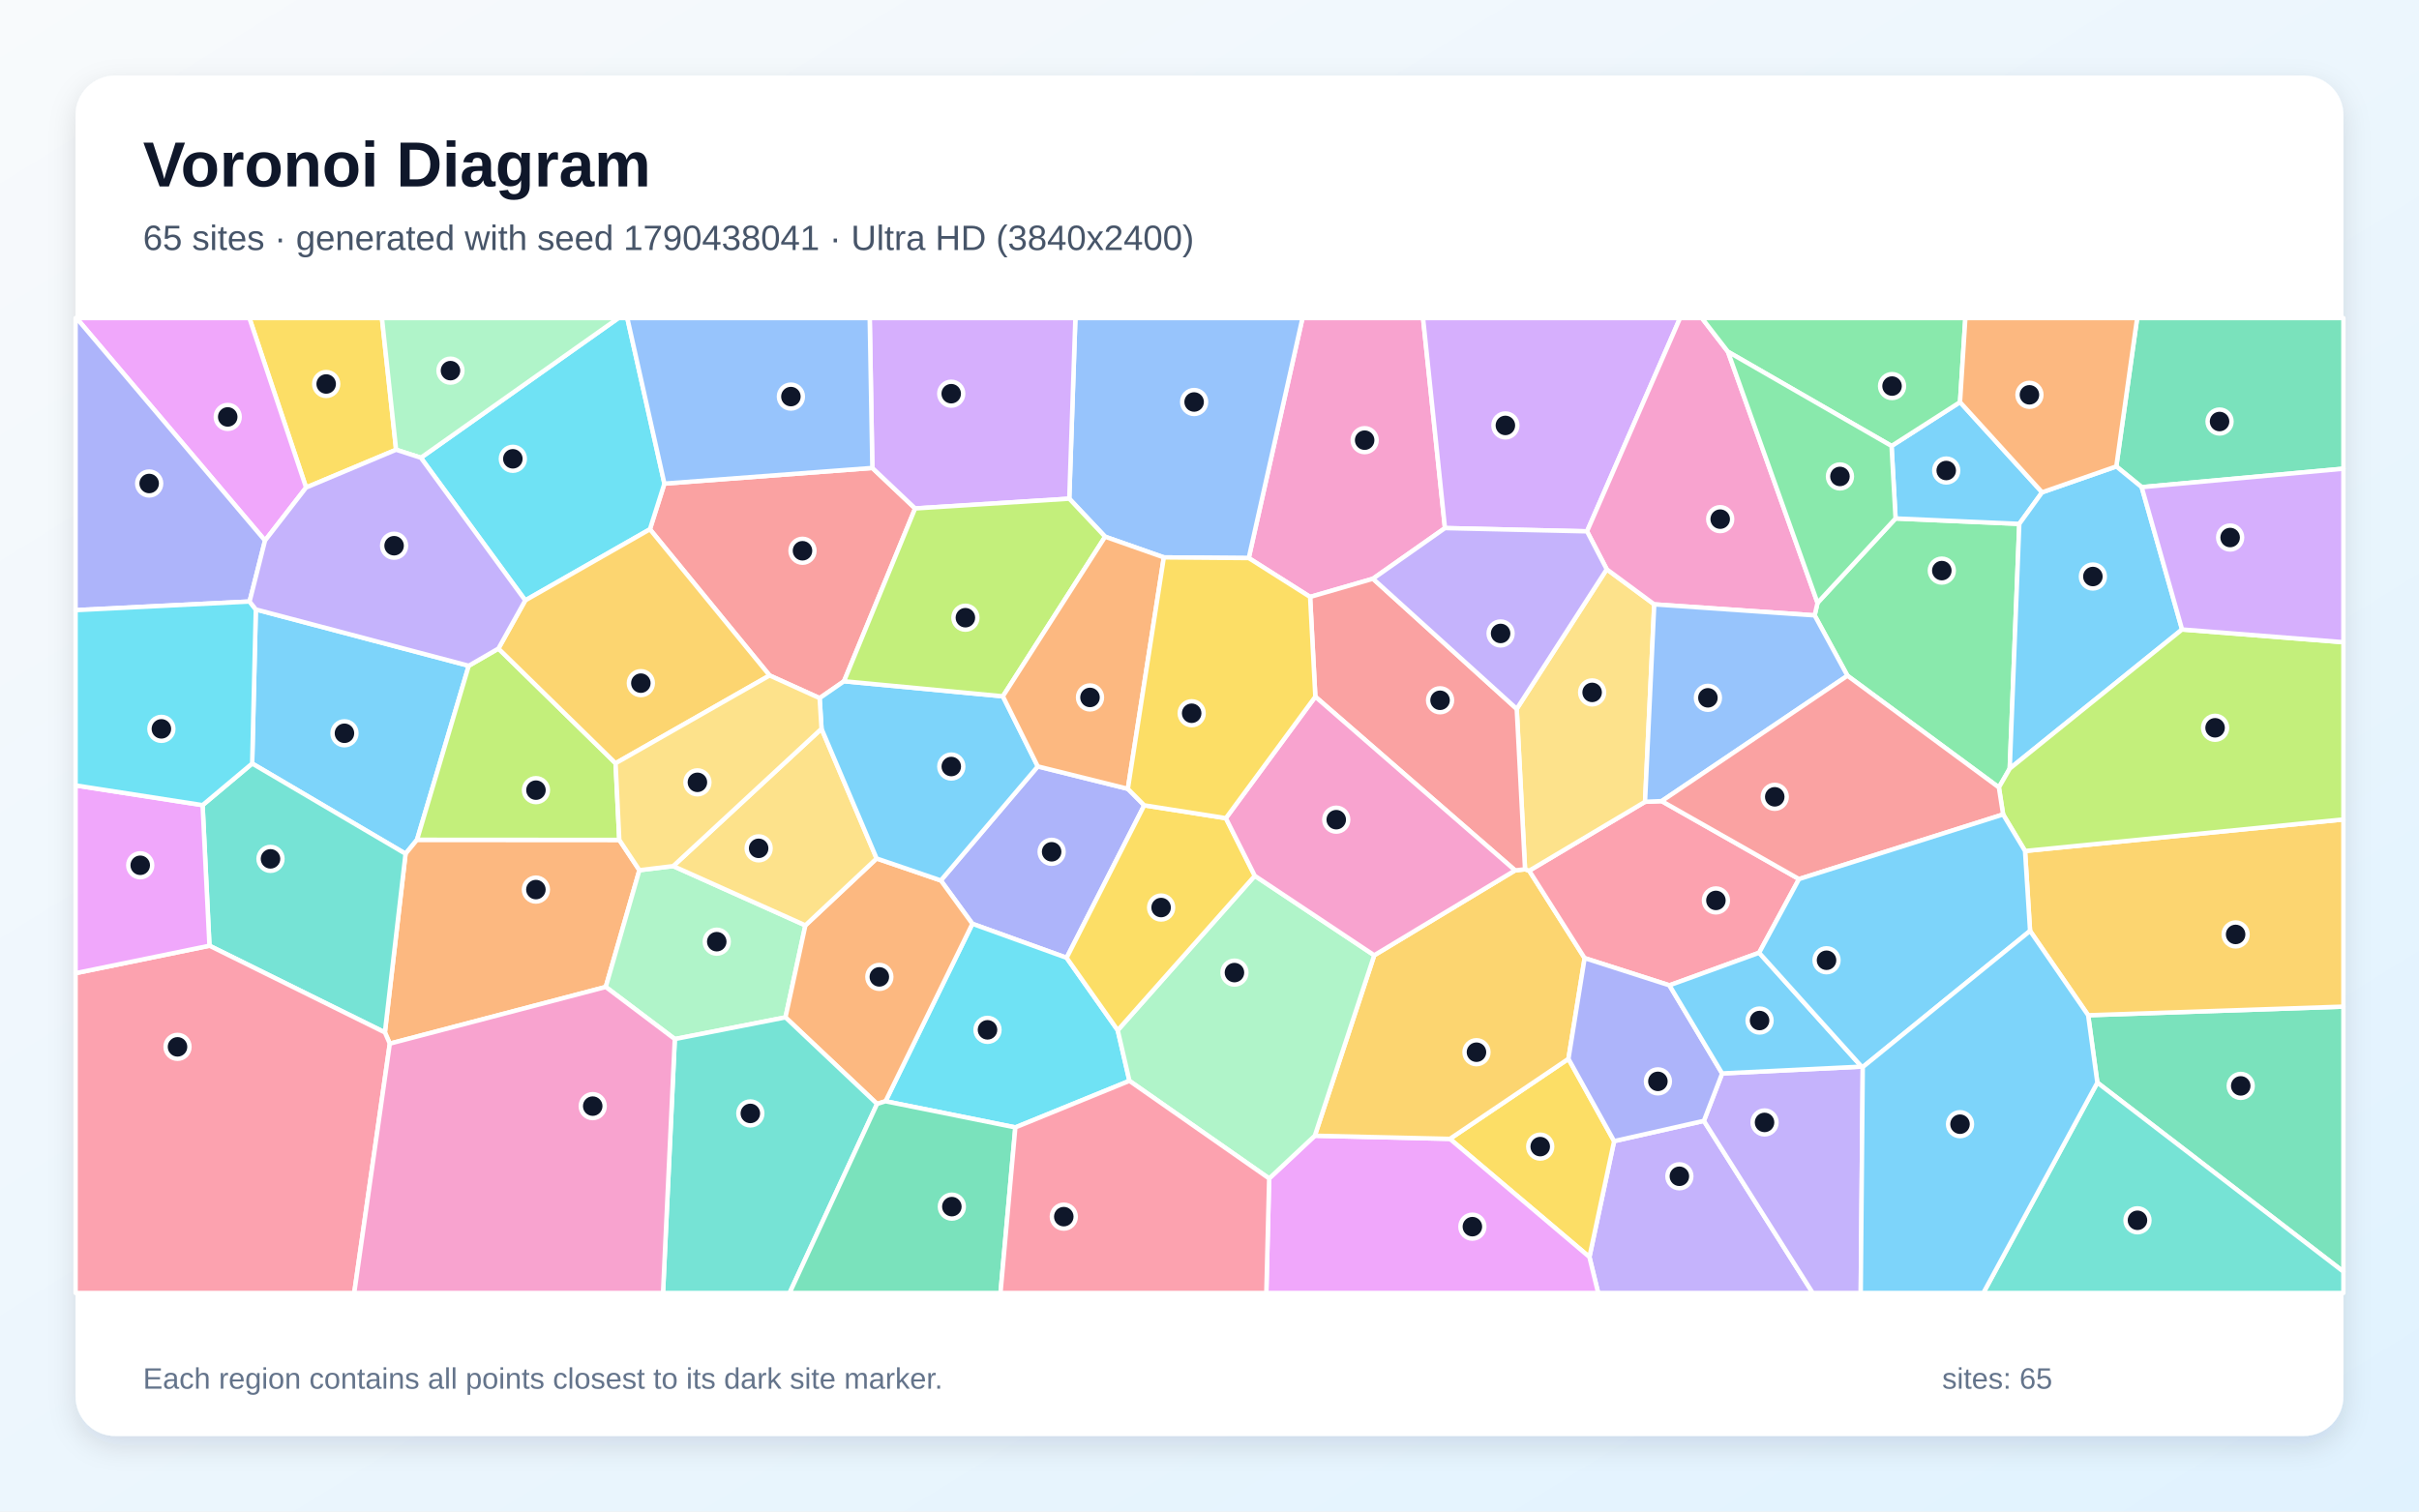
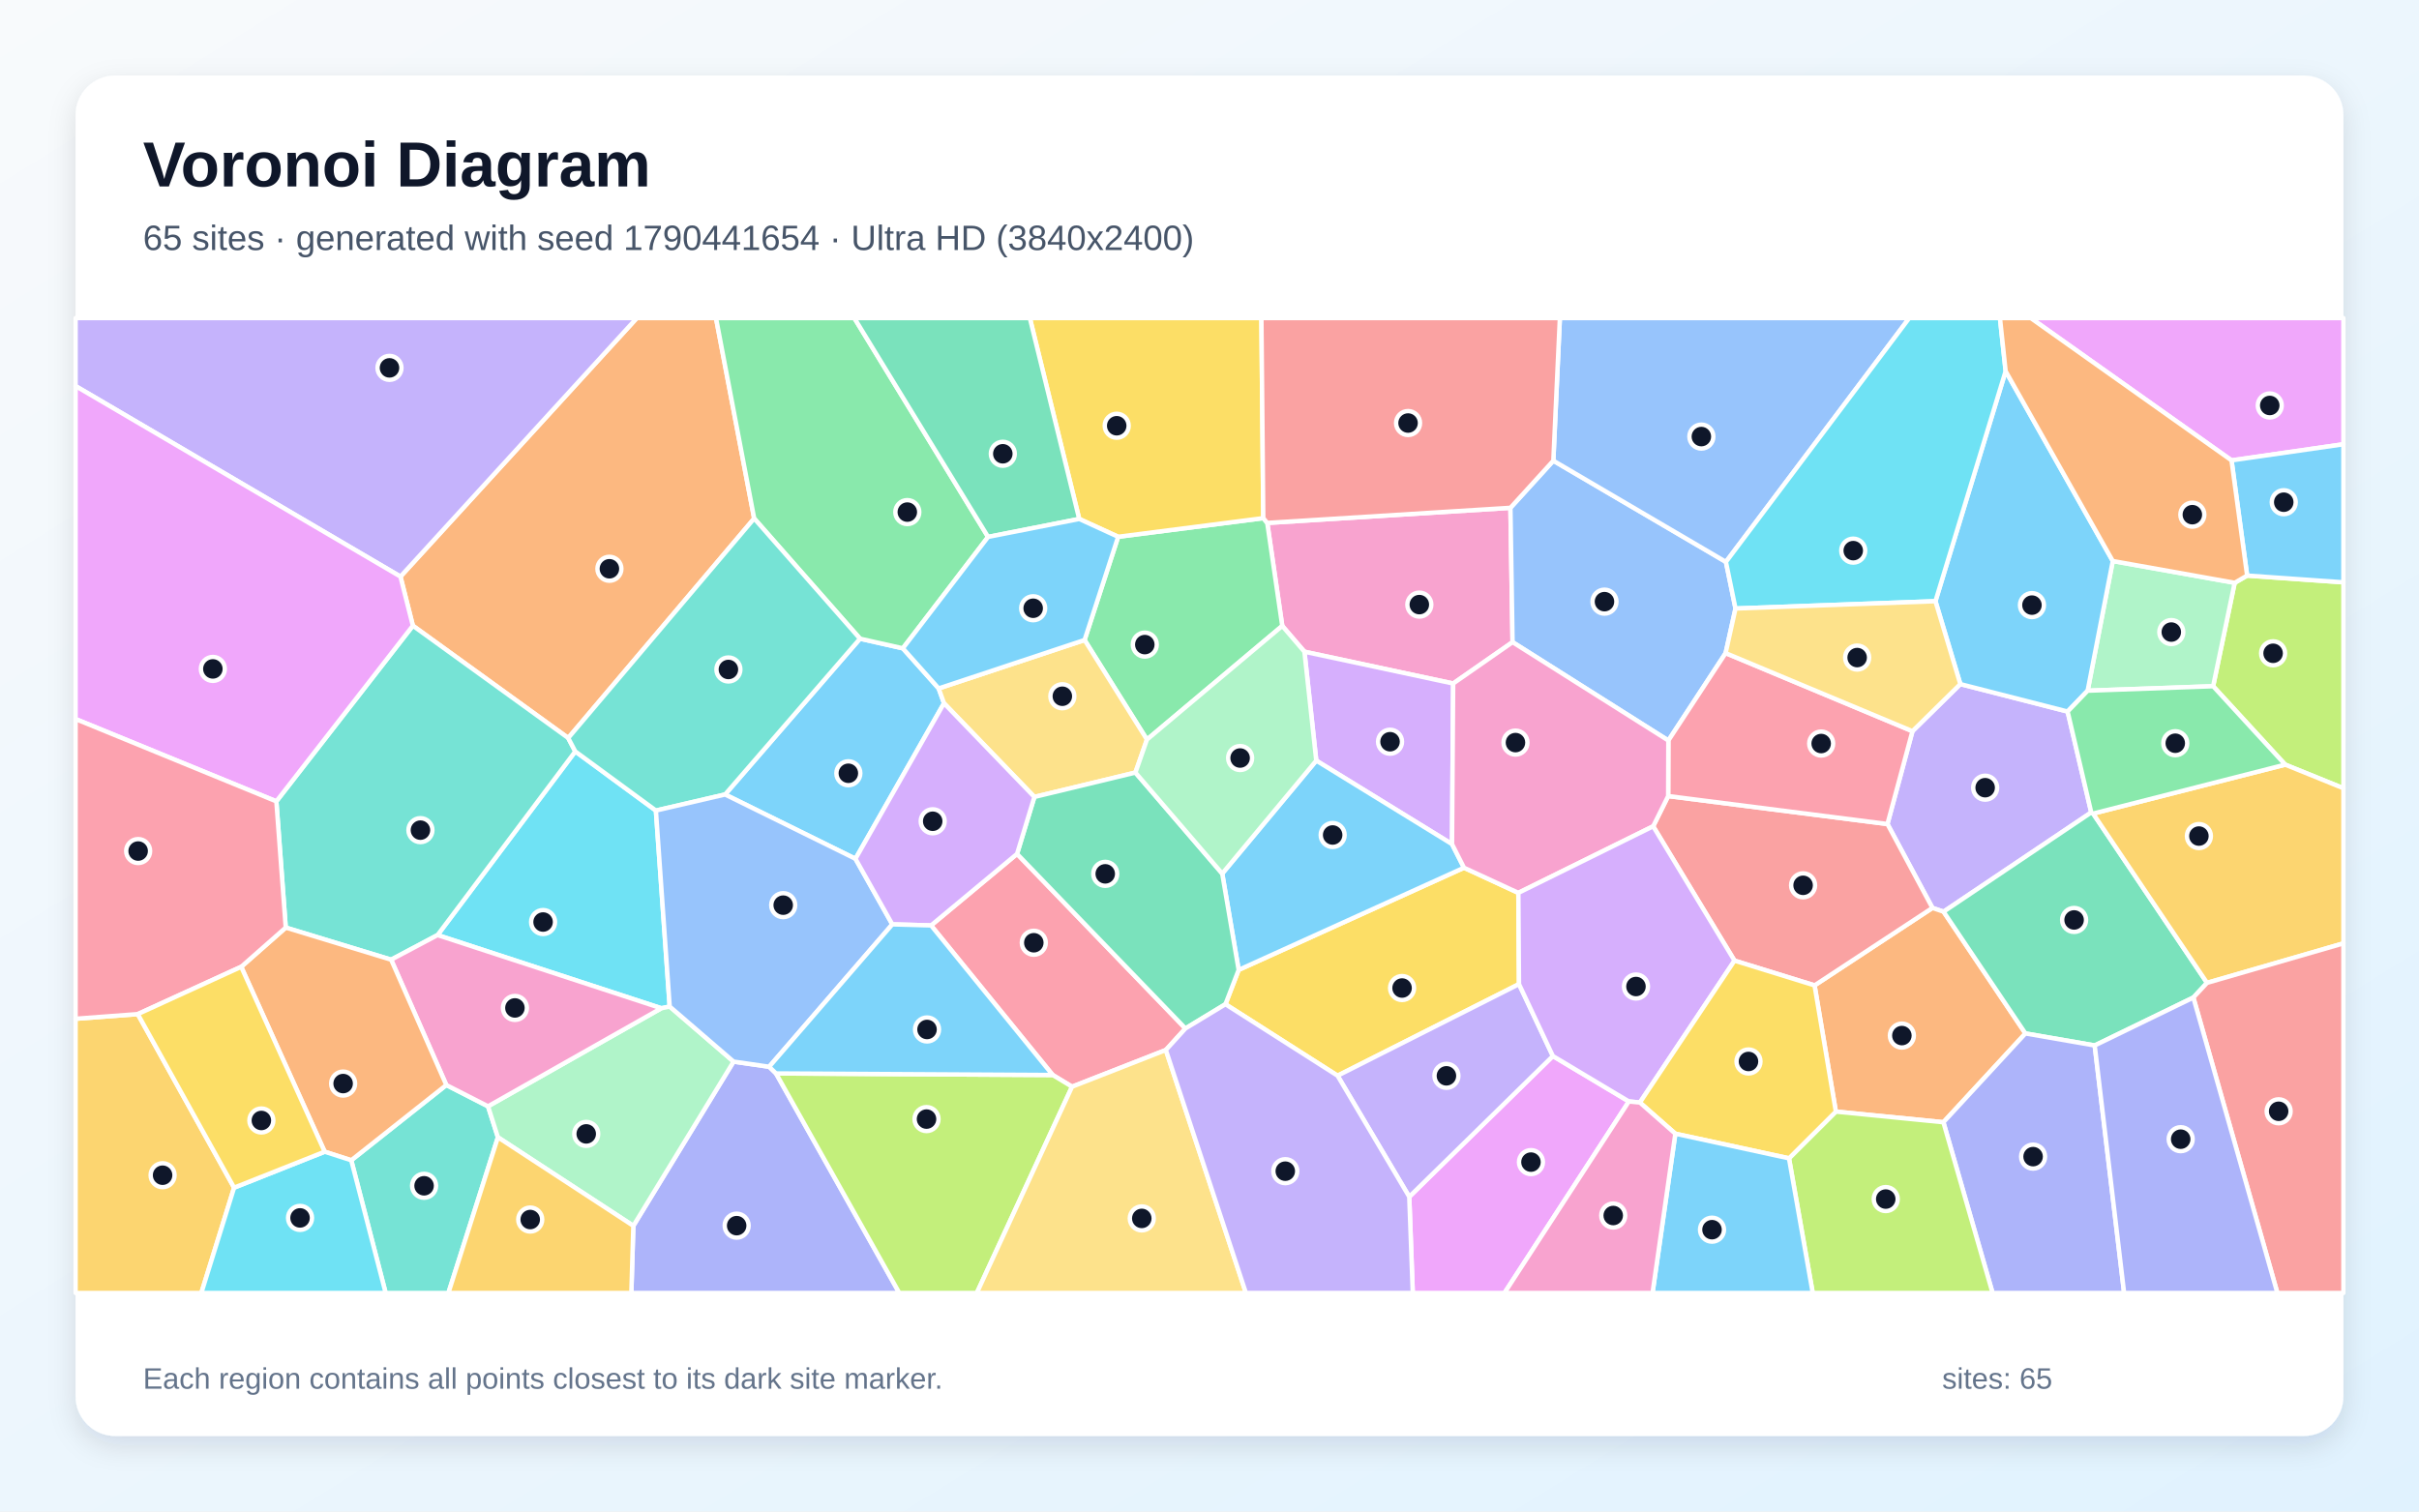
<svg xmlns="http://www.w3.org/2000/svg" width="3840" height="2400" viewBox="0 0 3840 2400" role="img" aria-labelledby="title description">
  <defs>
    <linearGradient id="background" x1="0" y1="0" x2="1" y2="1">
      <stop stop-color="#F8FAFC" />
      <stop offset="1" stop-color="#E0F2FE" />
    </linearGradient>
    <filter id="shadow" x="-5%" y="-5%" width="110%" height="110%">
      <feDropShadow dx="0" dy="15" stdDeviation="22" flood-color="#0F172A" flood-opacity=".12" />
    </filter>
  </defs>
  <rect width="3840" height="2400" fill="url(#background)" />
  <rect x="120" y="120" width="3600" height="2160" rx="63" fill="#FFFFFF" filter="url(#shadow)" />
  <g font-family="Arial, sans-serif">
    <text x="227" y="296" font-size="101" font-weight="700" fill="#0F172A">Voronoi Diagram</text>
-     <text x="227" y="397" font-size="56" fill="#475569">65 sites · generated with seed 1790438041 · Ultra HD (3840x2400)</text>
+     <text x="227" y="397" font-size="56" fill="#475569">65 sites · generated with seed 1790441654 · Ultra HD (3840x2400)</text>
  </g>
  <g stroke="#FFFFFF" stroke-width="7" stroke-linejoin="round">
-     <polygon points="406.1,967.7 744.1,1057.1 662.0,1333.4 643.8,1355.6 400.3,1212.3" fill="#38BDF8" fill-opacity="0.65" />
-     <polygon points="2523.1,1995.9 2562.3,1811.9 2704.8,1779.7 2877.6,2053.0 2537.0,2053.0" fill="#A78BFA" fill-opacity="0.65" />
-     <polygon points="2293.8,838.5 2179.5,918.9 2079.7,947.8 1982.3,886.1 2067.6,505.0 2259.0,505.0" fill="#F472B6" fill-opacity="0.65" />
-     <polygon points="618.8,1657.1 611.0,1639.3 643.8,1355.6 662.0,1333.4 983.1,1333.6 1015.0,1381.7 961.6,1567.1" fill="#FB923C" fill-opacity="0.65" />
-     <polygon points="2301.6,1808.3 2489.8,1681.2 2562.3,1811.9 2523.1,1995.9" fill="#FACC15" fill-opacity="0.65" />
-     <polygon points="3190.3,1220.4 3173.1,1250.3 2932.7,1072.9 2880.6,977.1 2885.2,957.2 3009.1,823.2 3205.5,831.8" fill="#4ADE80" fill-opacity="0.65" />
-     <polygon points="332.5,1501.6 321.6,1278.4 400.3,1212.3 643.8,1355.6 611.0,1639.3" fill="#2DD4BF" fill-opacity="0.65" />
-     <polygon points="1982.3,886.1 1847.5,885.0 1754.3,852.2 1697.4,791.8 1707.1,505.0 2067.6,505.0" fill="#60A5FA" fill-opacity="0.65" />
-     <polygon points="2014.7,1871.2 2087.2,1803.3 2301.6,1808.3 2523.1,1995.9 2537.0,2053.0 2010.2,2053.0" fill="#E879F9" fill-opacity="0.65" />
-     <polygon points="3399.8,773.5 3359.5,740.6 3392.6,505.0 3720.0,505.0 3720.0,744.2" fill="#34D399" fill-opacity="0.65" />
-     <polygon points="1221.7,1072.5 1031.7,840.4 1054.7,767.9 1384.8,743.0 1452.7,807.3 1339.8,1081.7 1301.1,1108.5" fill="#F87171" fill-opacity="0.65" />
-     <polygon points="1790.4,1252.5 1816.4,1278.7 1693.2,1520.8 1543.6,1466.8 1493.5,1398.0 1647.4,1216.9" fill="#818CF8" fill-opacity="0.65" />
-     <polygon points="2087.2,1803.3 2181.5,1516.8 2405.1,1382.0 2420.9,1380.3 2427.5,1382.5 2515.5,1521.3 2489.8,1681.2 2301.6,1808.3" fill="#FBBF24" fill-opacity="0.65" />
-     <polygon points="791.2,1029.8 977.2,1211.9 983.1,1333.6 662.0,1333.4 744.1,1057.1" fill="#A3E635" fill-opacity="0.65" />
-     <polygon points="2519.3,843.7 2293.8,838.5 2259.0,505.0 2667.0,505.0" fill="#C084FC" fill-opacity="0.65" />
-     <polygon points="2855.8,1395.8 2792.5,1512.8 2650.1,1564.5 2515.5,1521.3 2427.5,1382.5 2611.4,1273.1 2637.8,1272.0" fill="#FB7185" fill-opacity="0.65" />
-     <polygon points="1611.8,1790.1 1405.7,1748.6 1543.6,1466.8 1693.2,1520.8 1774.3,1635.8 1792.9,1716.2" fill="#22D3EE" fill-opacity="0.65" />
-     <polygon points="1071.2,1649.8 961.6,1567.1 1015.0,1381.7 1068.7,1375.2 1278.5,1469.3 1246.9,1615.4" fill="#86EFAC" fill-opacity="0.65" />
-     <polygon points="2407.7,1125.6 2550.6,903.9 2626.0,959.6 2611.4,1273.1 2427.5,1382.5 2420.9,1380.3" fill="#FCD34D" fill-opacity="0.65" />
-     <polygon points="3002.7,708.1 3111.4,638.5 3241.7,781.7 3205.5,831.8 3009.1,823.2" fill="#38BDF8" fill-opacity="0.65" />
-     <polygon points="3463.9,999.5 3190.3,1220.4 3205.5,831.8 3241.7,781.7 3359.5,740.6 3399.8,773.5" fill="#38BDF8" fill-opacity="0.65" />
-     <polygon points="2704.8,1779.7 2733.8,1704.4 2955.2,1693.6 2957.0,1694.3 2953.8,2053.0 2877.6,2053.0" fill="#A78BFA" fill-opacity="0.65" />
-     <polygon points="2743.0,558.5 2885.2,957.2 2880.6,977.1 2626.0,959.6 2550.6,903.9 2519.3,843.7 2667.0,505.0 2701.6,505.0" fill="#F472B6" fill-opacity="0.65" />
-     <polygon points="1392.3,1752.8 1246.9,1615.4 1278.5,1469.3 1391.6,1363.1 1493.5,1398.0 1543.6,1466.8 1405.7,1748.6" fill="#FB923C" fill-opacity="0.65" />
-     <polygon points="628.8,714.1 485.9,774.1 395.9,505.0 606.3,505.0" fill="#FACC15" fill-opacity="0.65" />
-     <polygon points="3111.4,638.5 3002.7,708.1 2743.0,558.5 2701.6,505.0 3119.9,505.0" fill="#4ADE80" fill-opacity="0.65" />
-     <polygon points="1071.2,1649.8 1246.9,1615.4 1392.3,1752.8 1253.4,2053.0 1052.5,2053.0" fill="#2DD4BF" fill-opacity="0.65" />
-     <polygon points="2626.0,959.6 2880.6,977.1 2932.7,1072.9 2637.8,1272.0 2611.4,1273.1" fill="#60A5FA" fill-opacity="0.65" />
-     <polygon points="485.9,774.1 420.7,858.3 121.4,505.0 395.9,505.0" fill="#E879F9" fill-opacity="0.65" />
-     <polygon points="3329.4,1719.0 3314.8,1612.0 3720.0,1598.3 3720.0,2019.1" fill="#34D399" fill-opacity="0.65" />
-     <polygon points="2407.7,1125.6 2420.9,1380.3 2405.1,1382.0 2088.0,1106.2 2079.7,947.8 2179.5,918.9" fill="#F87171" fill-opacity="0.65" />
-     <polygon points="2489.8,1681.2 2515.5,1521.3 2650.1,1564.5 2733.8,1704.4 2704.8,1779.7 2562.3,1811.9" fill="#818CF8" fill-opacity="0.65" />
-     <polygon points="3314.8,1612.0 3222.6,1478.1 3214.6,1351.2 3720.0,1301.1 3720.0,1598.3" fill="#FBBF24" fill-opacity="0.65" />
-     <polygon points="3214.6,1351.2 3179.8,1293.2 3173.1,1250.3 3190.3,1220.4 3463.9,999.5 3720.0,1019.7 3720.0,1301.1" fill="#A3E635" fill-opacity="0.65" />
-     <polygon points="1697.4,791.8 1452.7,807.3 1384.8,743.0 1380.6,505.0 1707.1,505.0" fill="#C084FC" fill-opacity="0.65" />
-     <polygon points="120.0,1545.2 332.5,1501.6 611.0,1639.3 618.8,1657.1 562.3,2053.0 120.0,2053.0" fill="#FB7185" fill-opacity="0.65" />
-     <polygon points="1054.7,767.9 1031.7,840.4 833.8,953.3 668.1,726.8 981.7,505.0 995.8,505.0" fill="#22D3EE" fill-opacity="0.65" />
-     <polygon points="1792.9,1716.2 1774.3,1635.8 1991.9,1390.6 2181.5,1516.8 2087.2,1803.3 2014.7,1871.2" fill="#86EFAC" fill-opacity="0.65" />
-     <polygon points="1304.1,1157.1 1391.6,1363.1 1278.5,1469.3 1068.7,1375.2" fill="#FCD34D" fill-opacity="0.65" />
-     <polygon points="2955.2,1693.6 2733.8,1704.4 2650.1,1564.5 2792.5,1512.8" fill="#38BDF8" fill-opacity="0.65" />
-     <polygon points="1592.0,1105.6 1647.4,1216.9 1493.5,1398.0 1391.6,1363.1 1304.1,1157.1 1301.1,1108.5 1339.8,1081.7" fill="#38BDF8" fill-opacity="0.65" />
-     <polygon points="2519.3,843.7 2550.6,903.9 2407.7,1125.6 2179.5,918.9 2293.8,838.5" fill="#A78BFA" fill-opacity="0.65" />
-     <polygon points="618.8,1657.1 961.6,1567.1 1071.2,1649.8 1052.5,2053.0 562.3,2053.0" fill="#F472B6" fill-opacity="0.65" />
-     <polygon points="3359.5,740.6 3241.7,781.7 3111.4,638.5 3119.9,505.0 3392.6,505.0" fill="#FB923C" fill-opacity="0.65" />
-     <polygon points="1946.0,1299.1 1991.9,1390.6 1774.3,1635.8 1693.2,1520.8 1816.4,1278.7" fill="#FACC15" fill-opacity="0.65" />
-     <polygon points="3002.7,708.1 3009.1,823.2 2885.2,957.2 2743.0,558.5" fill="#4ADE80" fill-opacity="0.65" />
-     <polygon points="3329.4,1719.0 3720.0,2019.1 3720.0,2053.0 3148.4,2053.0" fill="#2DD4BF" fill-opacity="0.65" />
-     <polygon points="1384.8,743.0 1054.7,767.9 995.8,505.0 1380.6,505.0" fill="#60A5FA" fill-opacity="0.65" />
-     <polygon points="120.0,1545.2 120.0,1247.1 321.6,1278.4 332.5,1501.6" fill="#E879F9" fill-opacity="0.65" />
-     <polygon points="1392.3,1752.8 1405.7,1748.6 1611.8,1790.1 1588.2,2053.0 1253.4,2053.0" fill="#34D399" fill-opacity="0.65" />
-     <polygon points="3179.8,1293.2 2855.8,1395.8 2637.8,1272.0 2932.7,1072.9 3173.1,1250.3" fill="#F87171" fill-opacity="0.65" />
-     <polygon points="420.7,858.3 396.2,955.1 120.0,968.8 120.0,505.0 121.4,505.0" fill="#818CF8" fill-opacity="0.65" />
-     <polygon points="833.8,953.3 1031.7,840.4 1221.7,1072.5 977.2,1211.9 791.2,1029.8" fill="#FBBF24" fill-opacity="0.65" />
-     <polygon points="1592.0,1105.6 1339.8,1081.7 1452.7,807.3 1697.4,791.8 1754.3,852.2" fill="#A3E635" fill-opacity="0.65" />
-     <polygon points="3463.9,999.5 3399.8,773.5 3720.0,744.2 3720.0,1019.7" fill="#C084FC" fill-opacity="0.65" />
-     <polygon points="1611.8,1790.1 1792.9,1716.2 2014.7,1871.2 2010.2,2053.0 1588.2,2053.0" fill="#FB7185" fill-opacity="0.65" />
-     <polygon points="321.6,1278.4 120.0,1247.1 120.0,968.8 396.2,955.1 406.1,967.7 400.3,1212.3" fill="#22D3EE" fill-opacity="0.65" />
-     <polygon points="668.1,726.8 628.8,714.1 606.3,505.0 981.7,505.0" fill="#86EFAC" fill-opacity="0.65" />
-     <polygon points="1304.1,1157.1 1068.7,1375.2 1015.0,1381.7 983.1,1333.6 977.2,1211.9 1221.7,1072.5 1301.1,1108.5" fill="#FCD34D" fill-opacity="0.65" />
-     <polygon points="3179.8,1293.2 3214.6,1351.2 3222.6,1478.1 2957.0,1694.3 2955.2,1693.6 2792.5,1512.8 2855.8,1395.8" fill="#38BDF8" fill-opacity="0.65" />
-     <polygon points="2957.0,1694.3 3222.6,1478.1 3314.8,1612.0 3329.4,1719.0 3148.4,2053.0 2953.8,2053.0" fill="#38BDF8" fill-opacity="0.65" />
-     <polygon points="396.2,955.1 420.7,858.3 485.9,774.1 628.8,714.1 668.1,726.8 833.8,953.3 791.2,1029.8 744.1,1057.1 406.1,967.7" fill="#A78BFA" fill-opacity="0.65" />
-     <polygon points="2088.0,1106.2 2405.1,1382.0 2181.5,1516.8 1991.9,1390.6 1946.0,1299.1" fill="#F472B6" fill-opacity="0.65" />
-     <polygon points="1790.4,1252.5 1647.4,1216.9 1592.0,1105.6 1754.3,852.2 1847.5,885.0" fill="#FB923C" fill-opacity="0.65" />
-     <polygon points="2088.0,1106.2 1946.0,1299.1 1816.4,1278.7 1790.4,1252.5 1847.5,885.0 1982.3,886.1 2079.7,947.8" fill="#FACC15" fill-opacity="0.65" />
+     <polygon points="1358.0,1363.6 1151.0,1261.5 1365.2,1014.1 1433.2,1029.4 1490.1,1093.1 1498.5,1116.6" fill="#38BDF8" fill-opacity="0.65" />
+     <polygon points="3035.9,1161.0 3111.9,1086.2 3282.2,1129.8 3319.7,1290.0 3085.3,1447.6 3067.6,1441.6 2996.2,1308.4" fill="#A78BFA" fill-opacity="0.65" />
+     <polygon points="2397.7,806.3 2401.1,1019.6 2306.8,1085.3 2070.7,1034.8 2035.5,993.8 2011.7,830.3" fill="#F472B6" fill-opacity="0.65" />
+     <polygon points="2914.3,1765.0 2880.5,1564.6 3067.6,1441.6 3085.3,1447.6 3215.2,1640.9 3085.0,1781.9" fill="#FB923C" fill-opacity="0.65" />
+     <polygon points="2411.3,1562.6 2123.3,1708.0 1945.3,1594.5 1966.3,1540.0 2324.0,1377.8 2410.3,1417.7" fill="#FACC15" fill-opacity="0.65" />
+     <polygon points="1820.7,1174.3 1721.7,1016.2 1775.0,852.3 2005.4,822.7 2011.7,830.3 2035.5,993.8" fill="#4ADE80" fill-opacity="0.65" />
+     <polygon points="557.6,1842.3 708.5,1722.8 774.7,1756.6 790.4,1805.8 711.8,2053.0 612.2,2053.0" fill="#2DD4BF" fill-opacity="0.65" />
+     <polygon points="2465.8,731.5 2739.8,892.2 2755.0,966.2 2739.3,1037.0 2648.4,1175.8 2401.1,1019.6 2397.7,806.3" fill="#60A5FA" fill-opacity="0.65" />
+     <polygon points="2237.1,1900.3 2465.1,1676.8 2585.7,1748.9 2388.2,2053.0 2242.7,2053.0" fill="#E879F9" fill-opacity="0.65" />
+     <polygon points="3322.7,1291.8 3503.5,1560.6 3481.8,1583.9 3325.2,1660.0 3215.2,1640.9 3085.3,1447.6 3319.7,1290.0" fill="#34D399" fill-opacity="0.65" />
+     <polygon points="2753.4,1525.3 2624.3,1312.0 2648.1,1264.0 2996.2,1308.4 3067.6,1441.6 2880.5,1564.6" fill="#F87171" fill-opacity="0.65" />
+     <polygon points="1005.4,1946.4 1164.5,1685.6 1221.0,1693.8 1231.9,1704.4 1427.6,2053.0 1002.2,2053.0" fill="#818CF8" fill-opacity="0.65" />
+     <polygon points="120.0,1617.6 218.7,1610.2 371.6,1885.8 319.6,2053.0 120.0,2053.0" fill="#FBBF24" fill-opacity="0.65" />
+     <polygon points="3627.6,1214.1 3513.2,1089.6 3547.4,925.4 3567.2,913.9 3720.0,924.6 3720.0,1251.6" fill="#A3E635" fill-opacity="0.65" />
+     <polygon points="2305.0,1340.3 2089.5,1207.7 2070.7,1034.8 2306.8,1085.3" fill="#C084FC" fill-opacity="0.65" />
+     <polygon points="2648.1,1264.0 2648.4,1175.8 2739.3,1037.0 3035.9,1161.0 2996.2,1308.4" fill="#FB7185" fill-opacity="0.65" />
+     <polygon points="1063.1,1598.2 1049.8,1600.9 694.6,1484.7 913.2,1193.1 1041.2,1287.0" fill="#22D3EE" fill-opacity="0.65" />
+     <polygon points="3547.4,925.4 3513.2,1089.6 3314.0,1096.7 3353.9,890.8" fill="#86EFAC" fill-opacity="0.65" />
+     <polygon points="1721.7,1016.2 1820.7,1174.3 1802.4,1226.7 1642.0,1265.4 1498.5,1116.6 1490.1,1093.1" fill="#FCD34D" fill-opacity="0.65" />
+     <polygon points="3072.4,954.6 3183.8,589.3 3353.9,890.8 3314.0,1096.7 3282.2,1129.8 3111.9,1086.2" fill="#38BDF8" fill-opacity="0.65" />
+     <polygon points="2089.5,1207.7 2305.0,1340.3 2324.0,1377.8 1966.3,1540.0 1940.2,1387.1" fill="#38BDF8" fill-opacity="0.65" />
+     <polygon points="2123.3,1708.0 2411.3,1562.6 2465.1,1676.8 2237.1,1900.3" fill="#A78BFA" fill-opacity="0.65" />
+     <polygon points="2648.1,1264.0 2624.3,1312.0 2410.3,1417.7 2324.0,1377.8 2305.0,1340.3 2306.8,1085.3 2401.1,1019.6 2648.4,1175.8" fill="#F472B6" fill-opacity="0.65" />
+     <polygon points="902.0,1171.8 655.4,993.5 635.7,915.5 1010.9,505.0 1136.6,505.0 1197.2,823.2" fill="#FB923C" fill-opacity="0.65" />
+     <polygon points="2005.4,822.7 1775.0,852.3 1713.2,824.0 1634.8,505.0 2002.4,505.0" fill="#FACC15" fill-opacity="0.65" />
+     <polygon points="1568.5,852.5 1433.2,1029.4 1365.2,1014.1 1197.2,823.2 1136.6,505.0 1356.2,505.0" fill="#4ADE80" fill-opacity="0.65" />
+     <polygon points="438.7,1272.4 655.4,993.5 902.0,1171.8 913.2,1193.1 694.6,1484.7 620.9,1523.8 453.6,1472.8" fill="#2DD4BF" fill-opacity="0.65" />
+     <polygon points="2739.8,892.2 2465.8,731.5 2476.2,505.0 3030.8,505.0" fill="#60A5FA" fill-opacity="0.65" />
+     <polygon points="3542.4,731.0 3223.7,505.0 3720.0,505.0 3720.0,705.4" fill="#E879F9" fill-opacity="0.65" />
+     <polygon points="1713.2,824.0 1568.5,852.5 1356.2,505.0 1634.8,505.0" fill="#34D399" fill-opacity="0.65" />
+     <polygon points="2465.8,731.5 2397.7,806.3 2011.7,830.3 2005.4,822.7 2002.4,505.0 2476.2,505.0" fill="#F87171" fill-opacity="0.65" />
+     <polygon points="3085.0,1781.9 3215.2,1640.9 3325.2,1660.0 3371.9,2053.0 3163.1,2053.0" fill="#818CF8" fill-opacity="0.65" />
+     <polygon points="3503.5,1560.6 3322.7,1291.8 3627.6,1214.1 3720.0,1251.6 3720.0,1497.9" fill="#FBBF24" fill-opacity="0.65" />
+     <polygon points="2839.9,1839.2 2914.3,1765.0 3085.0,1781.9 3163.1,2053.0 2877.6,2053.0" fill="#A3E635" fill-opacity="0.65" />
+     <polygon points="2603.2,1750.6 2585.7,1748.9 2465.1,1676.8 2411.3,1562.6 2410.3,1417.7 2624.3,1312.0 2753.4,1525.3" fill="#C084FC" fill-opacity="0.65" />
+     <polygon points="1850.7,1667.2 1701.8,1725.5 1671.1,1706.9 1478.0,1469.4 1614.5,1355.8 1881.8,1633.0" fill="#FB7185" fill-opacity="0.65" />
+     <polygon points="3183.8,589.3 3072.4,954.6 2755.0,966.2 2739.8,892.2 3030.8,505.0 3174.8,505.0" fill="#22D3EE" fill-opacity="0.65" />
+     <polygon points="790.4,1805.8 774.7,1756.6 1049.8,1600.9 1063.1,1598.2 1164.5,1685.6 1005.4,1946.4" fill="#86EFAC" fill-opacity="0.65" />
+     <polygon points="3072.4,954.6 3111.9,1086.2 3035.9,1161.0 2739.3,1037.0 2755.0,966.2" fill="#FCD34D" fill-opacity="0.65" />
+     <polygon points="1568.5,852.5 1713.2,824.0 1775.0,852.3 1721.7,1016.2 1490.1,1093.1 1433.2,1029.4" fill="#38BDF8" fill-opacity="0.65" />
+     <polygon points="3567.2,913.9 3542.4,731.0 3720.0,705.4 3720.0,924.6" fill="#38BDF8" fill-opacity="0.65" />
+     <polygon points="635.7,915.5 120.0,613.0 120.0,505.0 1010.9,505.0" fill="#A78BFA" fill-opacity="0.65" />
+     <polygon points="620.9,1523.8 694.6,1484.7 1049.8,1600.9 774.7,1756.6 708.5,1722.8" fill="#F472B6" fill-opacity="0.65" />
+     <polygon points="515.4,1828.7 382.9,1535.1 453.6,1472.8 620.9,1523.8 708.5,1722.8 557.6,1842.3" fill="#FB923C" fill-opacity="0.65" />
+     <polygon points="2839.9,1839.2 2659.5,1800.1 2603.2,1750.6 2753.4,1525.3 2880.5,1564.6 2914.3,1765.0" fill="#FACC15" fill-opacity="0.65" />
+     <polygon points="3322.7,1291.8 3319.7,1290.0 3282.2,1129.8 3314.0,1096.7 3513.2,1089.6 3627.6,1214.1" fill="#4ADE80" fill-opacity="0.65" />
+     <polygon points="1041.2,1287.0 913.2,1193.1 902.0,1171.8 1197.2,823.2 1365.2,1014.1 1151.0,1261.5" fill="#2DD4BF" fill-opacity="0.65" />
+     <polygon points="1416.5,1467.7 1221.0,1693.8 1164.5,1685.6 1063.1,1598.2 1041.2,1287.0 1151.0,1261.5 1358.0,1363.6" fill="#60A5FA" fill-opacity="0.65" />
+     <polygon points="635.7,915.5 655.4,993.5 438.7,1272.4 120.0,1141.7 120.0,613.0" fill="#E879F9" fill-opacity="0.65" />
+     <polygon points="1881.8,1633.0 1614.5,1355.8 1642.0,1265.4 1802.4,1226.7 1940.2,1387.1 1966.3,1540.0 1945.3,1594.5" fill="#34D399" fill-opacity="0.65" />
+     <polygon points="3481.8,1583.9 3503.5,1560.6 3720.0,1497.9 3720.0,2053.0 3615.2,2053.0" fill="#F87171" fill-opacity="0.65" />
+     <polygon points="3325.2,1660.0 3481.8,1583.9 3615.2,2053.0 3371.9,2053.0" fill="#818CF8" fill-opacity="0.65" />
+     <polygon points="790.4,1805.8 1005.4,1946.4 1002.2,2053.0 711.8,2053.0" fill="#FBBF24" fill-opacity="0.65" />
+     <polygon points="1231.9,1704.4 1671.1,1706.9 1701.8,1725.5 1550.6,2053.0 1427.6,2053.0" fill="#A3E635" fill-opacity="0.65" />
+     <polygon points="1614.5,1355.8 1478.0,1469.4 1416.5,1467.7 1358.0,1363.6 1498.5,1116.6 1642.0,1265.4" fill="#C084FC" fill-opacity="0.65" />
+     <polygon points="438.7,1272.4 453.6,1472.8 382.9,1535.1 218.7,1610.2 120.0,1617.6 120.0,1141.7" fill="#FB7185" fill-opacity="0.65" />
+     <polygon points="371.6,1885.8 515.4,1828.7 557.6,1842.3 612.2,2053.0 319.6,2053.0" fill="#22D3EE" fill-opacity="0.65" />
+     <polygon points="2089.5,1207.7 1940.2,1387.1 1802.4,1226.7 1820.7,1174.3 2035.5,993.8 2070.7,1034.8" fill="#86EFAC" fill-opacity="0.65" />
+     <polygon points="1701.8,1725.5 1850.7,1667.2 1977.8,2053.0 1550.6,2053.0" fill="#FCD34D" fill-opacity="0.65" />
+     <polygon points="1231.9,1704.4 1221.0,1693.8 1416.5,1467.7 1478.0,1469.4 1671.1,1706.9" fill="#38BDF8" fill-opacity="0.65" />
+     <polygon points="2659.5,1800.1 2839.9,1839.2 2877.6,2053.0 2623.3,2053.0" fill="#38BDF8" fill-opacity="0.65" />
+     <polygon points="1850.7,1667.2 1881.8,1633.0 1945.3,1594.5 2123.3,1708.0 2237.1,1900.3 2242.7,2053.0 1977.8,2053.0" fill="#A78BFA" fill-opacity="0.65" />
+     <polygon points="2585.7,1748.9 2603.2,1750.6 2659.5,1800.1 2623.3,2053.0 2388.2,2053.0" fill="#F472B6" fill-opacity="0.65" />
+     <polygon points="3542.4,731.0 3567.2,913.9 3547.4,925.4 3353.9,890.8 3183.8,589.3 3174.8,505.0 3223.7,505.0" fill="#FB923C" fill-opacity="0.65" />
+     <polygon points="371.6,1885.8 218.7,1610.2 382.9,1535.1 515.4,1828.7" fill="#FACC15" fill-opacity="0.65" />
  </g>
  <g>
-     <circle cx="546.8" cy="1164.3" r="19" fill="#0F172A" stroke="#FFFFFF" stroke-width="7" />
-     <circle cx="2665.9" cy="1867.7" r="19" fill="#0F172A" stroke="#FFFFFF" stroke-width="7" />
-     <circle cx="2166.3" cy="698.9" r="19" fill="#0F172A" stroke="#FFFFFF" stroke-width="7" />
-     <circle cx="850.7" cy="1412.5" r="19" fill="#0F172A" stroke="#FFFFFF" stroke-width="7" />
-     <circle cx="2445.0" cy="1820.6" r="19" fill="#0F172A" stroke="#FFFFFF" stroke-width="7" />
-     <circle cx="3082.5" cy="906.0" r="19" fill="#0F172A" stroke="#FFFFFF" stroke-width="7" />
-     <circle cx="429.4" cy="1363.7" r="19" fill="#0F172A" stroke="#FFFFFF" stroke-width="7" />
-     <circle cx="1895.6" cy="638.3" r="19" fill="#0F172A" stroke="#FFFFFF" stroke-width="7" />
-     <circle cx="2337.3" cy="1947.7" r="19" fill="#0F172A" stroke="#FFFFFF" stroke-width="7" />
-     <circle cx="3523.4" cy="669.3" r="19" fill="#0F172A" stroke="#FFFFFF" stroke-width="7" />
-     <circle cx="1273.9" cy="874.5" r="19" fill="#0F172A" stroke="#FFFFFF" stroke-width="7" />
-     <circle cx="1669.4" cy="1352.5" r="19" fill="#0F172A" stroke="#FFFFFF" stroke-width="7" />
-     <circle cx="2343.8" cy="1670.7" r="19" fill="#0F172A" stroke="#FFFFFF" stroke-width="7" />
-     <circle cx="850.8" cy="1254.6" r="19" fill="#0F172A" stroke="#FFFFFF" stroke-width="7" />
-     <circle cx="2389.7" cy="675.5" r="19" fill="#0F172A" stroke="#FFFFFF" stroke-width="7" />
-     <circle cx="2723.9" cy="1429.7" r="19" fill="#0F172A" stroke="#FFFFFF" stroke-width="7" />
-     <circle cx="1567.6" cy="1635.2" r="19" fill="#0F172A" stroke="#FFFFFF" stroke-width="7" />
-     <circle cx="1137.8" cy="1495.2" r="19" fill="#0F172A" stroke="#FFFFFF" stroke-width="7" />
-     <circle cx="2527.4" cy="1099.4" r="19" fill="#0F172A" stroke="#FFFFFF" stroke-width="7" />
-     <circle cx="3089.5" cy="747.1" r="19" fill="#0F172A" stroke="#FFFFFF" stroke-width="7" />
-     <circle cx="3322.3" cy="915.4" r="19" fill="#0F172A" stroke="#FFFFFF" stroke-width="7" />
-     <circle cx="2801.1" cy="1782.2" r="19" fill="#0F172A" stroke="#FFFFFF" stroke-width="7" />
-     <circle cx="2730.7" cy="824.3" r="19" fill="#0F172A" stroke="#FFFFFF" stroke-width="7" />
-     <circle cx="1395.9" cy="1551.1" r="19" fill="#0F172A" stroke="#FFFFFF" stroke-width="7" />
-     <circle cx="517.8" cy="609.7" r="19" fill="#0F172A" stroke="#FFFFFF" stroke-width="7" />
-     <circle cx="3003.5" cy="613.0" r="19" fill="#0F172A" stroke="#FFFFFF" stroke-width="7" />
-     <circle cx="1191.1" cy="1767.9" r="19" fill="#0F172A" stroke="#FFFFFF" stroke-width="7" />
-     <circle cx="2711.2" cy="1108.0" r="19" fill="#0F172A" stroke="#FFFFFF" stroke-width="7" />
-     <circle cx="361.5" cy="662.0" r="19" fill="#0F172A" stroke="#FFFFFF" stroke-width="7" />
-     <circle cx="3557.0" cy="1724.2" r="19" fill="#0F172A" stroke="#FFFFFF" stroke-width="7" />
-     <circle cx="2286.0" cy="1111.9" r="19" fill="#0F172A" stroke="#FFFFFF" stroke-width="7" />
-     <circle cx="2631.8" cy="1717.0" r="19" fill="#0F172A" stroke="#FFFFFF" stroke-width="7" />
-     <circle cx="3548.9" cy="1483.7" r="19" fill="#0F172A" stroke="#FFFFFF" stroke-width="7" />
-     <circle cx="3516.3" cy="1155.6" r="19" fill="#0F172A" stroke="#FFFFFF" stroke-width="7" />
-     <circle cx="1510.0" cy="625.1" r="19" fill="#0F172A" stroke="#FFFFFF" stroke-width="7" />
-     <circle cx="281.8" cy="1662.2" r="19" fill="#0F172A" stroke="#FFFFFF" stroke-width="7" />
-     <circle cx="814.1" cy="728.5" r="19" fill="#0F172A" stroke="#FFFFFF" stroke-width="7" />
-     <circle cx="1959.6" cy="1544.3" r="19" fill="#0F172A" stroke="#FFFFFF" stroke-width="7" />
-     <circle cx="1204.3" cy="1347.0" r="19" fill="#0F172A" stroke="#FFFFFF" stroke-width="7" />
-     <circle cx="2793.2" cy="1620.4" r="19" fill="#0F172A" stroke="#FFFFFF" stroke-width="7" />
-     <circle cx="1510.1" cy="1217.1" r="19" fill="#0F172A" stroke="#FFFFFF" stroke-width="7" />
-     <circle cx="2382.1" cy="1005.8" r="19" fill="#0F172A" stroke="#FFFFFF" stroke-width="7" />
-     <circle cx="940.9" cy="1756.3" r="19" fill="#0F172A" stroke="#FFFFFF" stroke-width="7" />
-     <circle cx="3221.6" cy="626.9" r="19" fill="#0F172A" stroke="#FFFFFF" stroke-width="7" />
-     <circle cx="1843.2" cy="1441.0" r="19" fill="#0F172A" stroke="#FFFFFF" stroke-width="7" />
-     <circle cx="2920.8" cy="756.5" r="19" fill="#0F172A" stroke="#FFFFFF" stroke-width="7" />
-     <circle cx="3393.1" cy="1937.6" r="19" fill="#0F172A" stroke="#FFFFFF" stroke-width="7" />
-     <circle cx="1255.5" cy="629.7" r="19" fill="#0F172A" stroke="#FFFFFF" stroke-width="7" />
-     <circle cx="222.6" cy="1373.9" r="19" fill="#0F172A" stroke="#FFFFFF" stroke-width="7" />
-     <circle cx="1511.0" cy="1915.9" r="19" fill="#0F172A" stroke="#FFFFFF" stroke-width="7" />
-     <circle cx="2817.3" cy="1265.2" r="19" fill="#0F172A" stroke="#FFFFFF" stroke-width="7" />
-     <circle cx="236.8" cy="767.7" r="19" fill="#0F172A" stroke="#FFFFFF" stroke-width="7" />
-     <circle cx="1017.3" cy="1084.7" r="19" fill="#0F172A" stroke="#FFFFFF" stroke-width="7" />
-     <circle cx="1532.5" cy="980.8" r="19" fill="#0F172A" stroke="#FFFFFF" stroke-width="7" />
-     <circle cx="3540.2" cy="853.5" r="19" fill="#0F172A" stroke="#FFFFFF" stroke-width="7" />
-     <circle cx="1688.7" cy="1931.8" r="19" fill="#0F172A" stroke="#FFFFFF" stroke-width="7" />
-     <circle cx="256.2" cy="1157.3" r="19" fill="#0F172A" stroke="#FFFFFF" stroke-width="7" />
-     <circle cx="715.1" cy="588.5" r="19" fill="#0F172A" stroke="#FFFFFF" stroke-width="7" />
-     <circle cx="1107.1" cy="1242.2" r="19" fill="#0F172A" stroke="#FFFFFF" stroke-width="7" />
-     <circle cx="2899.5" cy="1524.7" r="19" fill="#0F172A" stroke="#FFFFFF" stroke-width="7" />
-     <circle cx="3111.4" cy="1785.0" r="19" fill="#0F172A" stroke="#FFFFFF" stroke-width="7" />
-     <circle cx="625.6" cy="866.5" r="19" fill="#0F172A" stroke="#FFFFFF" stroke-width="7" />
-     <circle cx="2121.2" cy="1301.5" r="19" fill="#0F172A" stroke="#FFFFFF" stroke-width="7" />
-     <circle cx="1730.3" cy="1107.4" r="19" fill="#0F172A" stroke="#FFFFFF" stroke-width="7" />
-     <circle cx="1891.7" cy="1132.5" r="19" fill="#0F172A" stroke="#FFFFFF" stroke-width="7" />
+     <circle cx="1346.7" cy="1227.8" r="19" fill="#0F172A" stroke="#FFFFFF" stroke-width="7" />
+     <circle cx="3151.3" cy="1250.7" r="19" fill="#0F172A" stroke="#FFFFFF" stroke-width="7" />
+     <circle cx="2253.1" cy="960.0" r="19" fill="#0F172A" stroke="#FFFFFF" stroke-width="7" />
+     <circle cx="3019.1" cy="1644.3" r="19" fill="#0F172A" stroke="#FFFFFF" stroke-width="7" />
+     <circle cx="2225.7" cy="1568.8" r="19" fill="#0F172A" stroke="#FFFFFF" stroke-width="7" />
+     <circle cx="1817.3" cy="1023.5" r="19" fill="#0F172A" stroke="#FFFFFF" stroke-width="7" />
+     <circle cx="673.2" cy="1882.8" r="19" fill="#0F172A" stroke="#FFFFFF" stroke-width="7" />
+     <circle cx="2547.0" cy="955.3" r="19" fill="#0F172A" stroke="#FFFFFF" stroke-width="7" />
+     <circle cx="2430.3" cy="1845.2" r="19" fill="#0F172A" stroke="#FFFFFF" stroke-width="7" />
+     <circle cx="3292.5" cy="1460.7" r="19" fill="#0F172A" stroke="#FFFFFF" stroke-width="7" />
+     <circle cx="2862.3" cy="1405.7" r="19" fill="#0F172A" stroke="#FFFFFF" stroke-width="7" />
+     <circle cx="1169.4" cy="1946.1" r="19" fill="#0F172A" stroke="#FFFFFF" stroke-width="7" />
+     <circle cx="258.1" cy="1866.0" r="19" fill="#0F172A" stroke="#FFFFFF" stroke-width="7" />
+     <circle cx="3608.4" cy="1037.3" r="19" fill="#0F172A" stroke="#FFFFFF" stroke-width="7" />
+     <circle cx="2206.6" cy="1177.7" r="19" fill="#0F172A" stroke="#FFFFFF" stroke-width="7" />
+     <circle cx="2891.0" cy="1180.6" r="19" fill="#0F172A" stroke="#FFFFFF" stroke-width="7" />
+     <circle cx="862.1" cy="1464.0" r="19" fill="#0F172A" stroke="#FFFFFF" stroke-width="7" />
+     <circle cx="3446.8" cy="1003.6" r="19" fill="#0F172A" stroke="#FFFFFF" stroke-width="7" />
+     <circle cx="1686.4" cy="1105.5" r="19" fill="#0F172A" stroke="#FFFFFF" stroke-width="7" />
+     <circle cx="3225.6" cy="960.8" r="19" fill="#0F172A" stroke="#FFFFFF" stroke-width="7" />
+     <circle cx="2115.5" cy="1325.8" r="19" fill="#0F172A" stroke="#FFFFFF" stroke-width="7" />
+     <circle cx="2296.1" cy="1708.2" r="19" fill="#0F172A" stroke="#FFFFFF" stroke-width="7" />
+     <circle cx="2405.7" cy="1179.1" r="19" fill="#0F172A" stroke="#FFFFFF" stroke-width="7" />
+     <circle cx="967.4" cy="903.1" r="19" fill="#0F172A" stroke="#FFFFFF" stroke-width="7" />
+     <circle cx="1772.7" cy="676.0" r="19" fill="#0F172A" stroke="#FFFFFF" stroke-width="7" />
+     <circle cx="1440.3" cy="813.1" r="19" fill="#0F172A" stroke="#FFFFFF" stroke-width="7" />
+     <circle cx="667.4" cy="1318.1" r="19" fill="#0F172A" stroke="#FFFFFF" stroke-width="7" />
+     <circle cx="2700.8" cy="693.2" r="19" fill="#0F172A" stroke="#FFFFFF" stroke-width="7" />
+     <circle cx="3603.1" cy="643.8" r="19" fill="#0F172A" stroke="#FFFFFF" stroke-width="7" />
+     <circle cx="1591.9" cy="720.5" r="19" fill="#0F172A" stroke="#FFFFFF" stroke-width="7" />
+     <circle cx="2235.2" cy="671.7" r="19" fill="#0F172A" stroke="#FFFFFF" stroke-width="7" />
+     <circle cx="3227.4" cy="1836.5" r="19" fill="#0F172A" stroke="#FFFFFF" stroke-width="7" />
+     <circle cx="3490.6" cy="1327.5" r="19" fill="#0F172A" stroke="#FFFFFF" stroke-width="7" />
+     <circle cx="2993.5" cy="1903.9" r="19" fill="#0F172A" stroke="#FFFFFF" stroke-width="7" />
+     <circle cx="2597.0" cy="1566.4" r="19" fill="#0F172A" stroke="#FFFFFF" stroke-width="7" />
+     <circle cx="1641.1" cy="1496.9" r="19" fill="#0F172A" stroke="#FFFFFF" stroke-width="7" />
+     <circle cx="2941.9" cy="874.3" r="19" fill="#0F172A" stroke="#FFFFFF" stroke-width="7" />
+     <circle cx="930.6" cy="1800.4" r="19" fill="#0F172A" stroke="#FFFFFF" stroke-width="7" />
+     <circle cx="2948.1" cy="1044.1" r="19" fill="#0F172A" stroke="#FFFFFF" stroke-width="7" />
+     <circle cx="1640.1" cy="965.8" r="19" fill="#0F172A" stroke="#FFFFFF" stroke-width="7" />
+     <circle cx="3625.3" cy="797.4" r="19" fill="#0F172A" stroke="#FFFFFF" stroke-width="7" />
+     <circle cx="618.3" cy="584.1" r="19" fill="#0F172A" stroke="#FFFFFF" stroke-width="7" />
+     <circle cx="817.4" cy="1600.4" r="19" fill="#0F172A" stroke="#FFFFFF" stroke-width="7" />
+     <circle cx="544.7" cy="1720.5" r="19" fill="#0F172A" stroke="#FFFFFF" stroke-width="7" />
+     <circle cx="2775.6" cy="1685.4" r="19" fill="#0F172A" stroke="#FFFFFF" stroke-width="7" />
+     <circle cx="3453.1" cy="1180.1" r="19" fill="#0F172A" stroke="#FFFFFF" stroke-width="7" />
+     <circle cx="1156.3" cy="1063.0" r="19" fill="#0F172A" stroke="#FFFFFF" stroke-width="7" />
+     <circle cx="1243.3" cy="1437.2" r="19" fill="#0F172A" stroke="#FFFFFF" stroke-width="7" />
+     <circle cx="337.9" cy="1062.1" r="19" fill="#0F172A" stroke="#FFFFFF" stroke-width="7" />
+     <circle cx="1754.5" cy="1387.5" r="19" fill="#0F172A" stroke="#FFFFFF" stroke-width="7" />
+     <circle cx="3617.2" cy="1764.5" r="19" fill="#0F172A" stroke="#FFFFFF" stroke-width="7" />
+     <circle cx="3461.7" cy="1808.8" r="19" fill="#0F172A" stroke="#FFFFFF" stroke-width="7" />
+     <circle cx="841.7" cy="1936.4" r="19" fill="#0F172A" stroke="#FFFFFF" stroke-width="7" />
+     <circle cx="1470.8" cy="1776.9" r="19" fill="#0F172A" stroke="#FFFFFF" stroke-width="7" />
+     <circle cx="1480.6" cy="1304.0" r="19" fill="#0F172A" stroke="#FFFFFF" stroke-width="7" />
+     <circle cx="219.3" cy="1351.3" r="19" fill="#0F172A" stroke="#FFFFFF" stroke-width="7" />
+     <circle cx="476.3" cy="1933.8" r="19" fill="#0F172A" stroke="#FFFFFF" stroke-width="7" />
+     <circle cx="1968.6" cy="1203.6" r="19" fill="#0F172A" stroke="#FFFFFF" stroke-width="7" />
+     <circle cx="1812.5" cy="1934.6" r="19" fill="#0F172A" stroke="#FFFFFF" stroke-width="7" />
+     <circle cx="1471.6" cy="1634.6" r="19" fill="#0F172A" stroke="#FFFFFF" stroke-width="7" />
+     <circle cx="2717.7" cy="1952.5" r="19" fill="#0F172A" stroke="#FFFFFF" stroke-width="7" />
+     <circle cx="2040.3" cy="1859.6" r="19" fill="#0F172A" stroke="#FFFFFF" stroke-width="7" />
+     <circle cx="2560.9" cy="1930.0" r="19" fill="#0F172A" stroke="#FFFFFF" stroke-width="7" />
+     <circle cx="3480.2" cy="817.2" r="19" fill="#0F172A" stroke="#FFFFFF" stroke-width="7" />
+     <circle cx="414.9" cy="1779.1" r="19" fill="#0F172A" stroke="#FFFFFF" stroke-width="7" />
  </g>
  <g font-family="Arial, sans-serif" font-size="47" fill="#64748B">
    <text x="227" y="2205">Each region contains all points closest to its dark site marker.</text>
    <text x="3083" y="2205">sites: 65</text>
  </g>
</svg>
